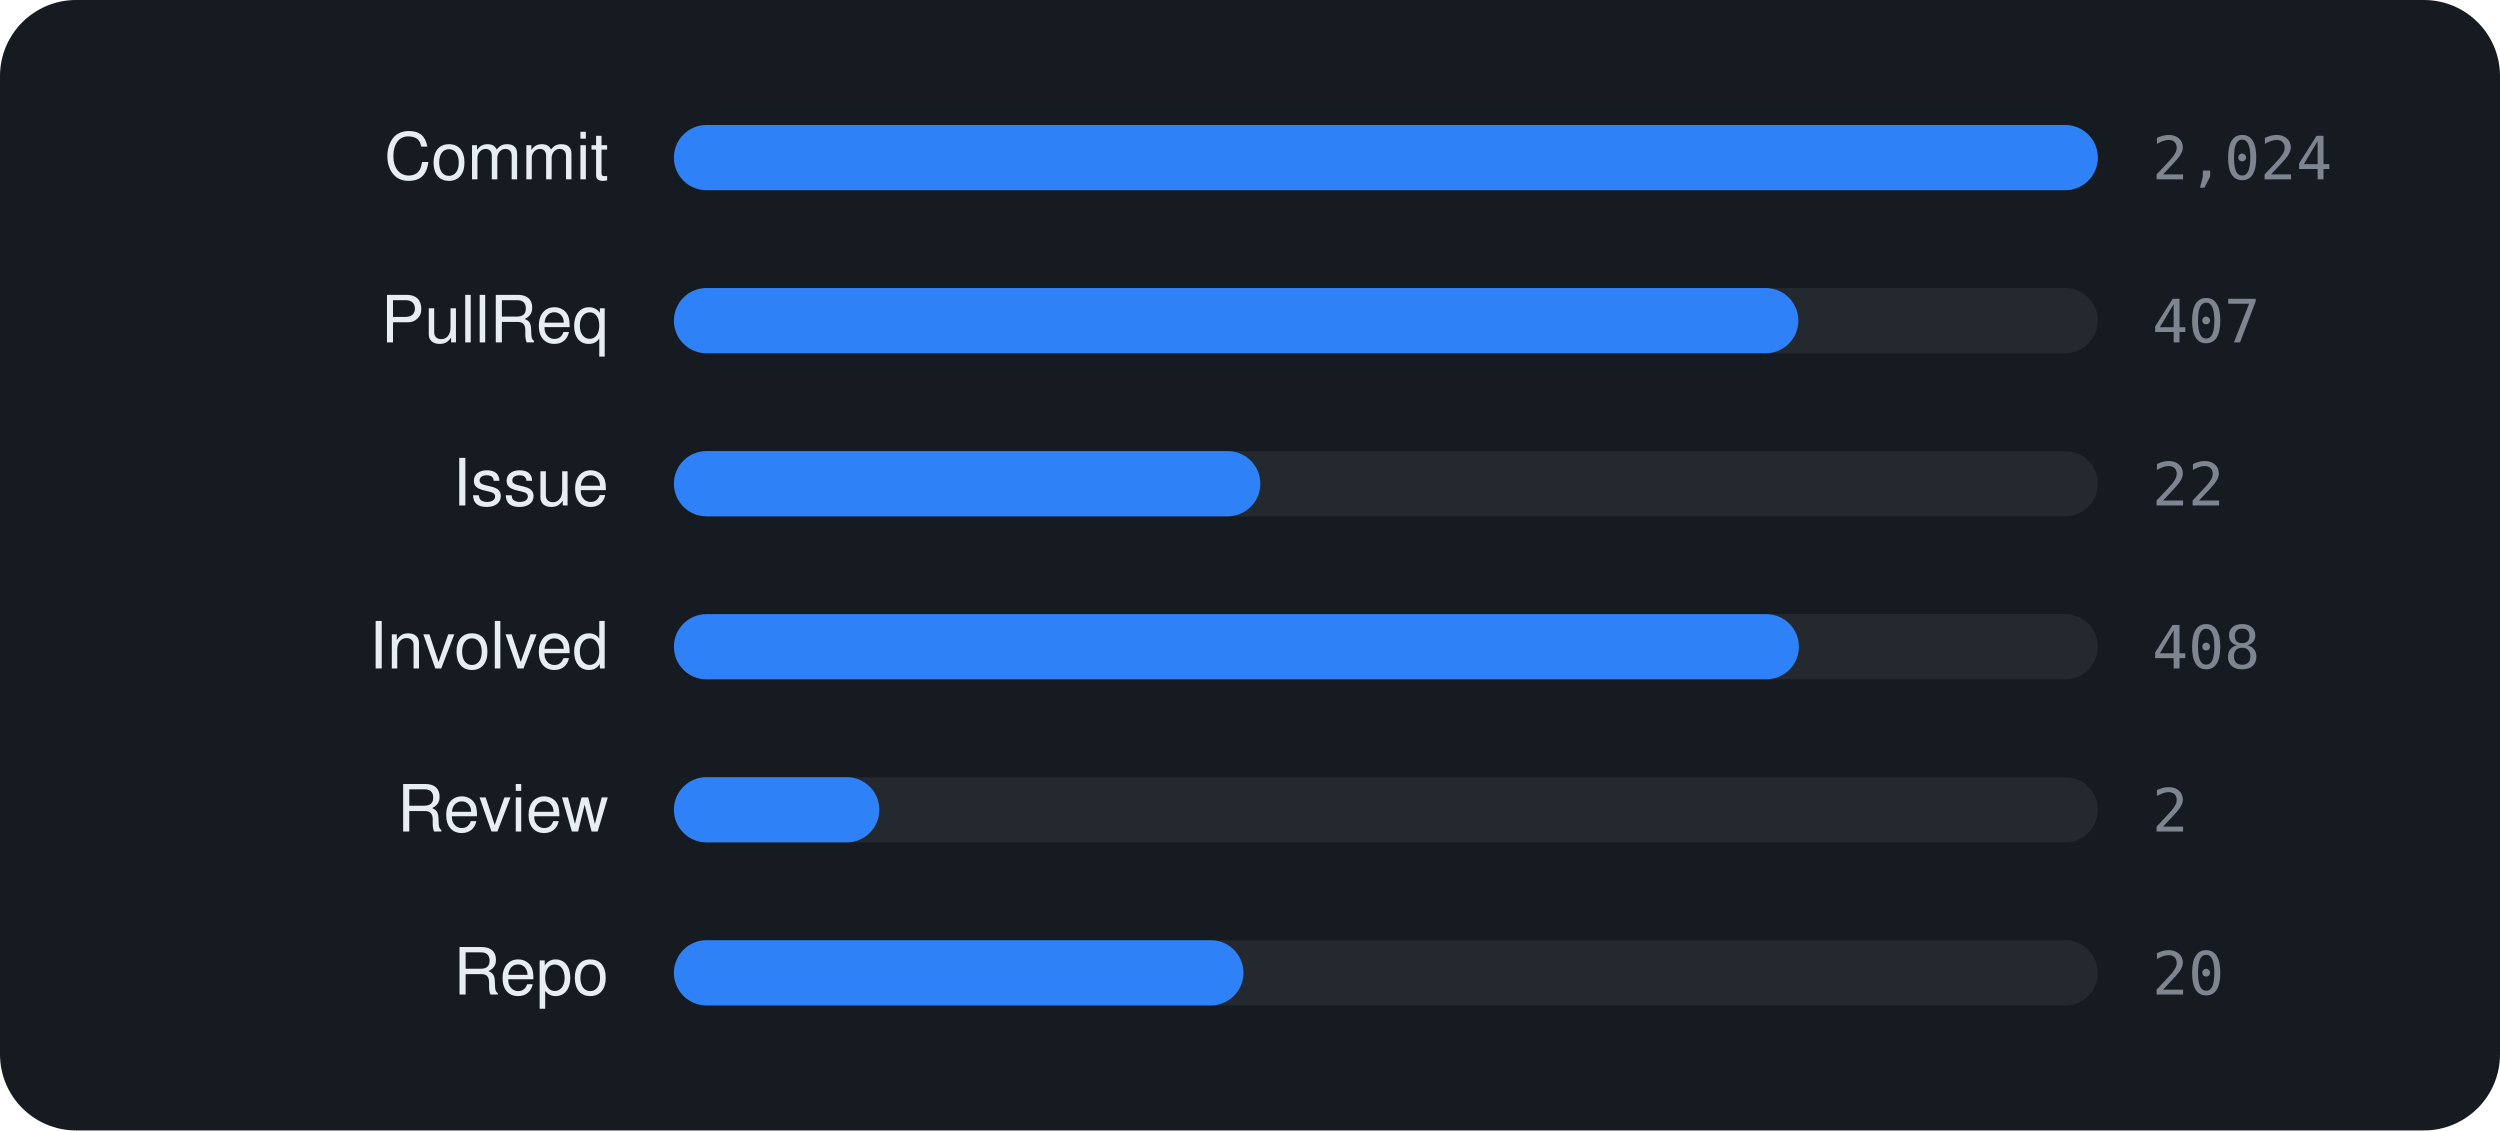
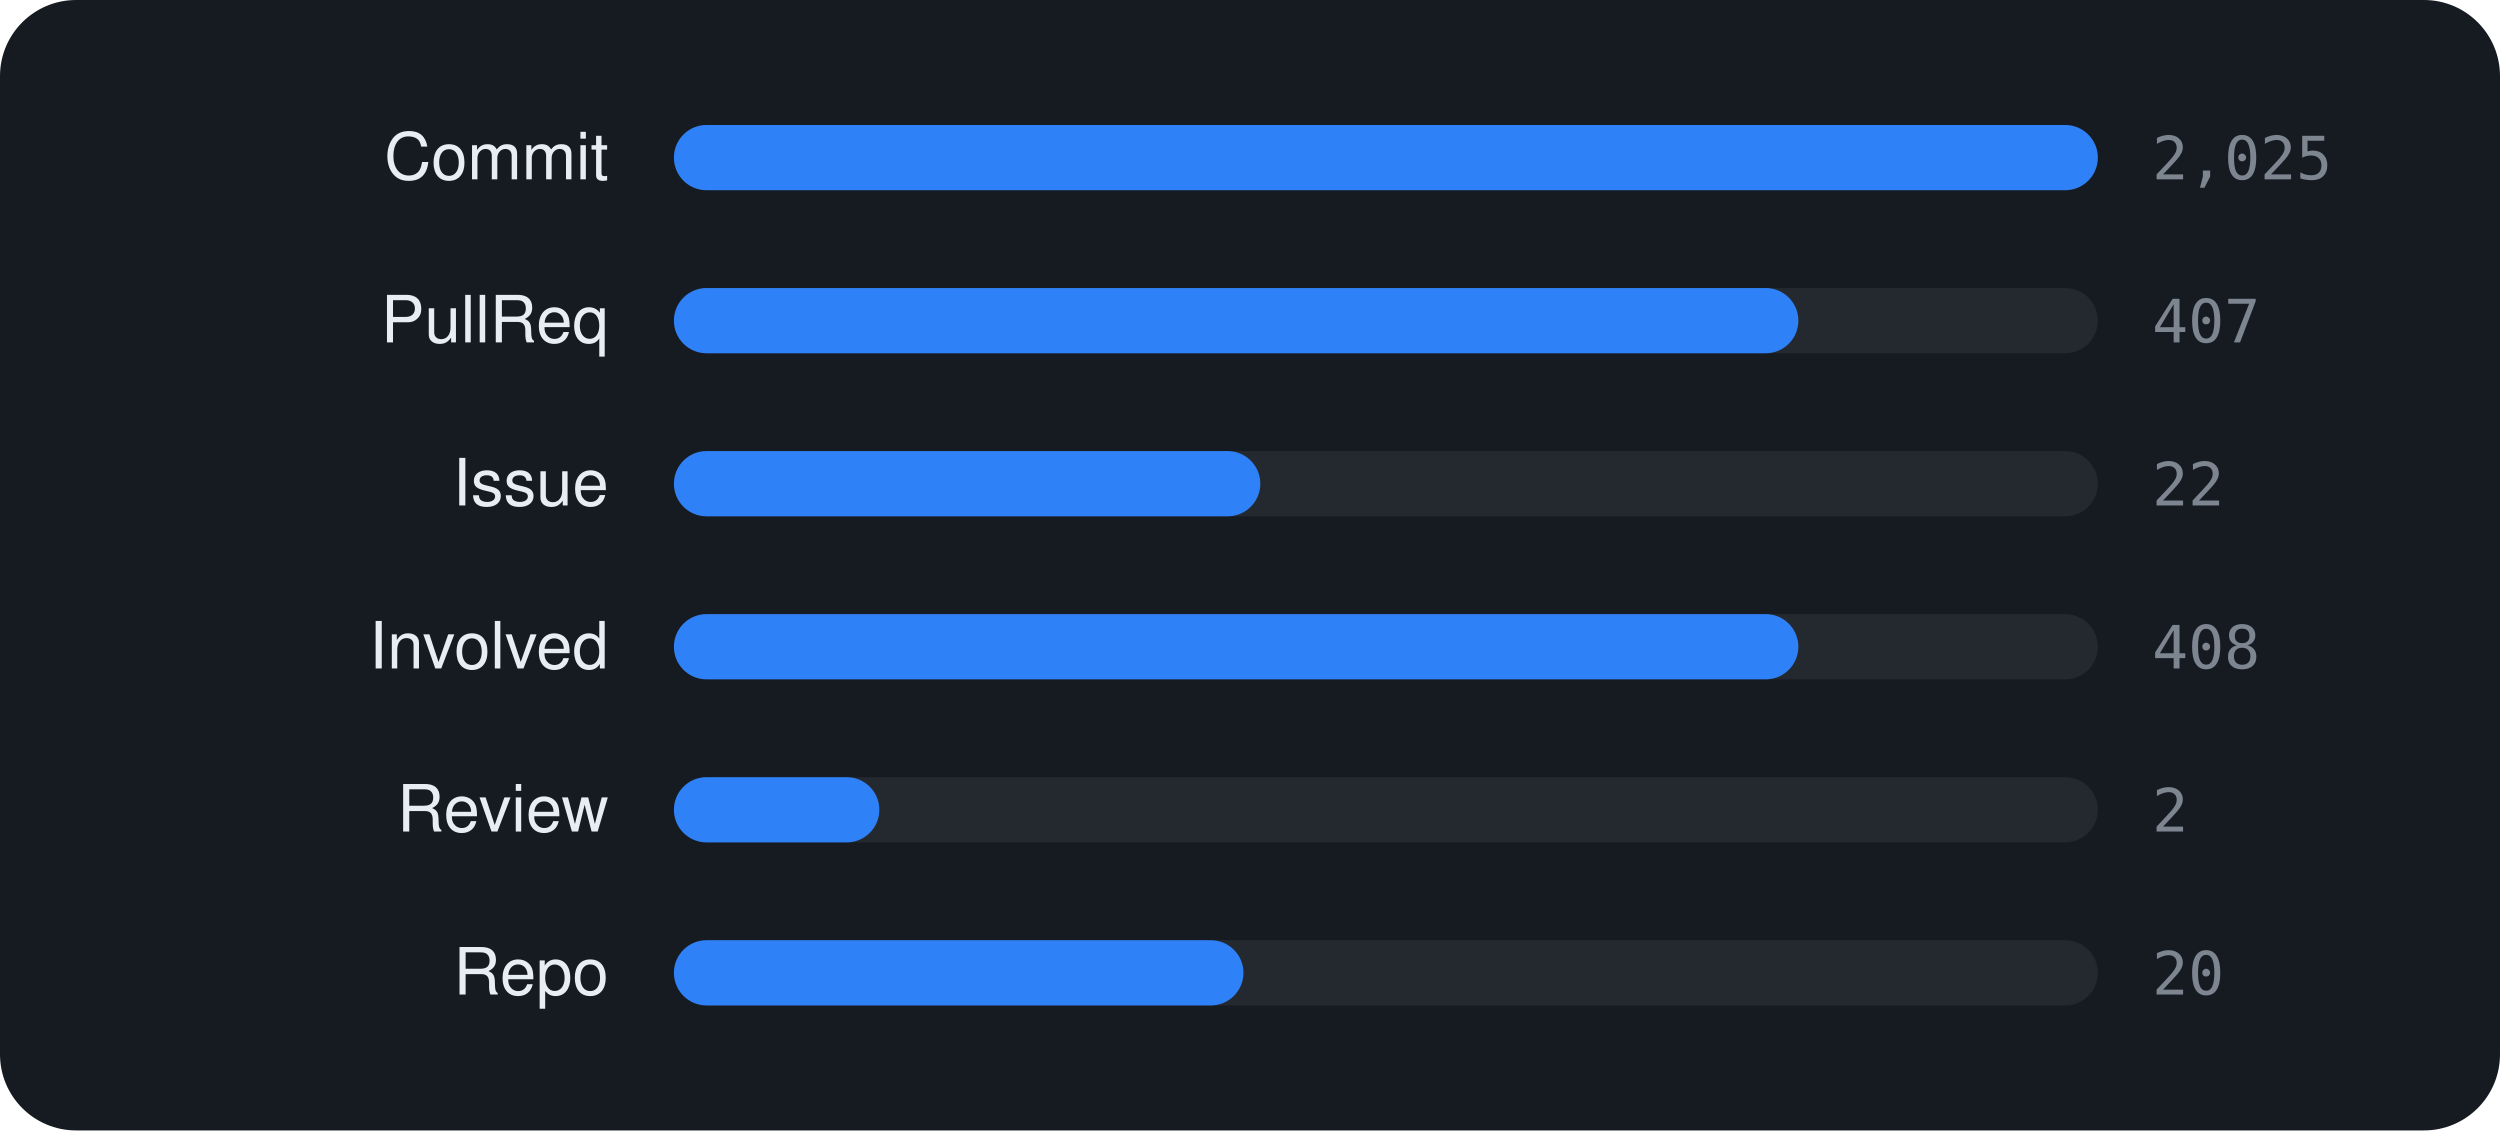
<svg xmlns="http://www.w3.org/2000/svg" viewBox="0 0 460 208" width="460" height="208" font-family="-apple-system,BlinkMacSystemFont,'Segoe UI',Helvetica,Arial,sans-serif">
  <rect width="460" height="208" rx="14" fill="#161b22" />
  <text x="112" y="33" text-anchor="end" font-size="12" fill="#e6edf3">Commit</text>
  <rect x="124" y="23" width="262" height="12" rx="6" fill="rgba(255,255,255,0.06)" />
  <rect x="124" y="23" width="262.0" height="12" rx="6" fill="#2f81f7" />
-   <text x="396" y="33" font-size="11" font-family="monospace" fill="#7d8590">2,024</text>
+   <text x="396" y="33" font-size="11" font-family="monospace" fill="#7d8590">2,025</text>
  <text x="112" y="63" text-anchor="end" font-size="12" fill="#e6edf3">PullReq</text>
  <rect x="124" y="53" width="262" height="12" rx="6" fill="rgba(255,255,255,0.06)" />
  <rect x="124" y="53" width="206.9" height="12" rx="6" fill="#2f81f7" />
  <text x="396" y="63" font-size="11" font-family="monospace" fill="#7d8590">407</text>
  <text x="112" y="93" text-anchor="end" font-size="12" fill="#e6edf3">Issue</text>
  <rect x="124" y="83" width="262" height="12" rx="6" fill="rgba(255,255,255,0.06)" />
  <rect x="124" y="83" width="107.9" height="12" rx="6" fill="#2f81f7" />
  <text x="396" y="93" font-size="11" font-family="monospace" fill="#7d8590">22</text>
  <text x="112" y="123" text-anchor="end" font-size="12" fill="#e6edf3">Involved</text>
  <rect x="124" y="113" width="262" height="12" rx="6" fill="rgba(255,255,255,0.06)" />
-   <rect x="124" y="113" width="207.0" height="12" rx="6" fill="#2f81f7" />
+   <rect x="124" y="113" width="206.9" height="12" rx="6" fill="#2f81f7" />
  <text x="396" y="123" font-size="11" font-family="monospace" fill="#7d8590">408</text>
  <text x="112" y="153" text-anchor="end" font-size="12" fill="#e6edf3">Review</text>
  <rect x="124" y="143" width="262" height="12" rx="6" fill="rgba(255,255,255,0.06)" />
  <rect x="124" y="143" width="37.8" height="12" rx="6" fill="#2f81f7" />
  <text x="396" y="153" font-size="11" font-family="monospace" fill="#7d8590">2</text>
  <text x="112" y="183" text-anchor="end" font-size="12" fill="#e6edf3">Repo</text>
  <rect x="124" y="173" width="262" height="12" rx="6" fill="rgba(255,255,255,0.06)" />
  <rect x="124" y="173" width="104.8" height="12" rx="6" fill="#2f81f7" />
  <text x="396" y="183" font-size="11" font-family="monospace" fill="#7d8590">20</text>
</svg>
